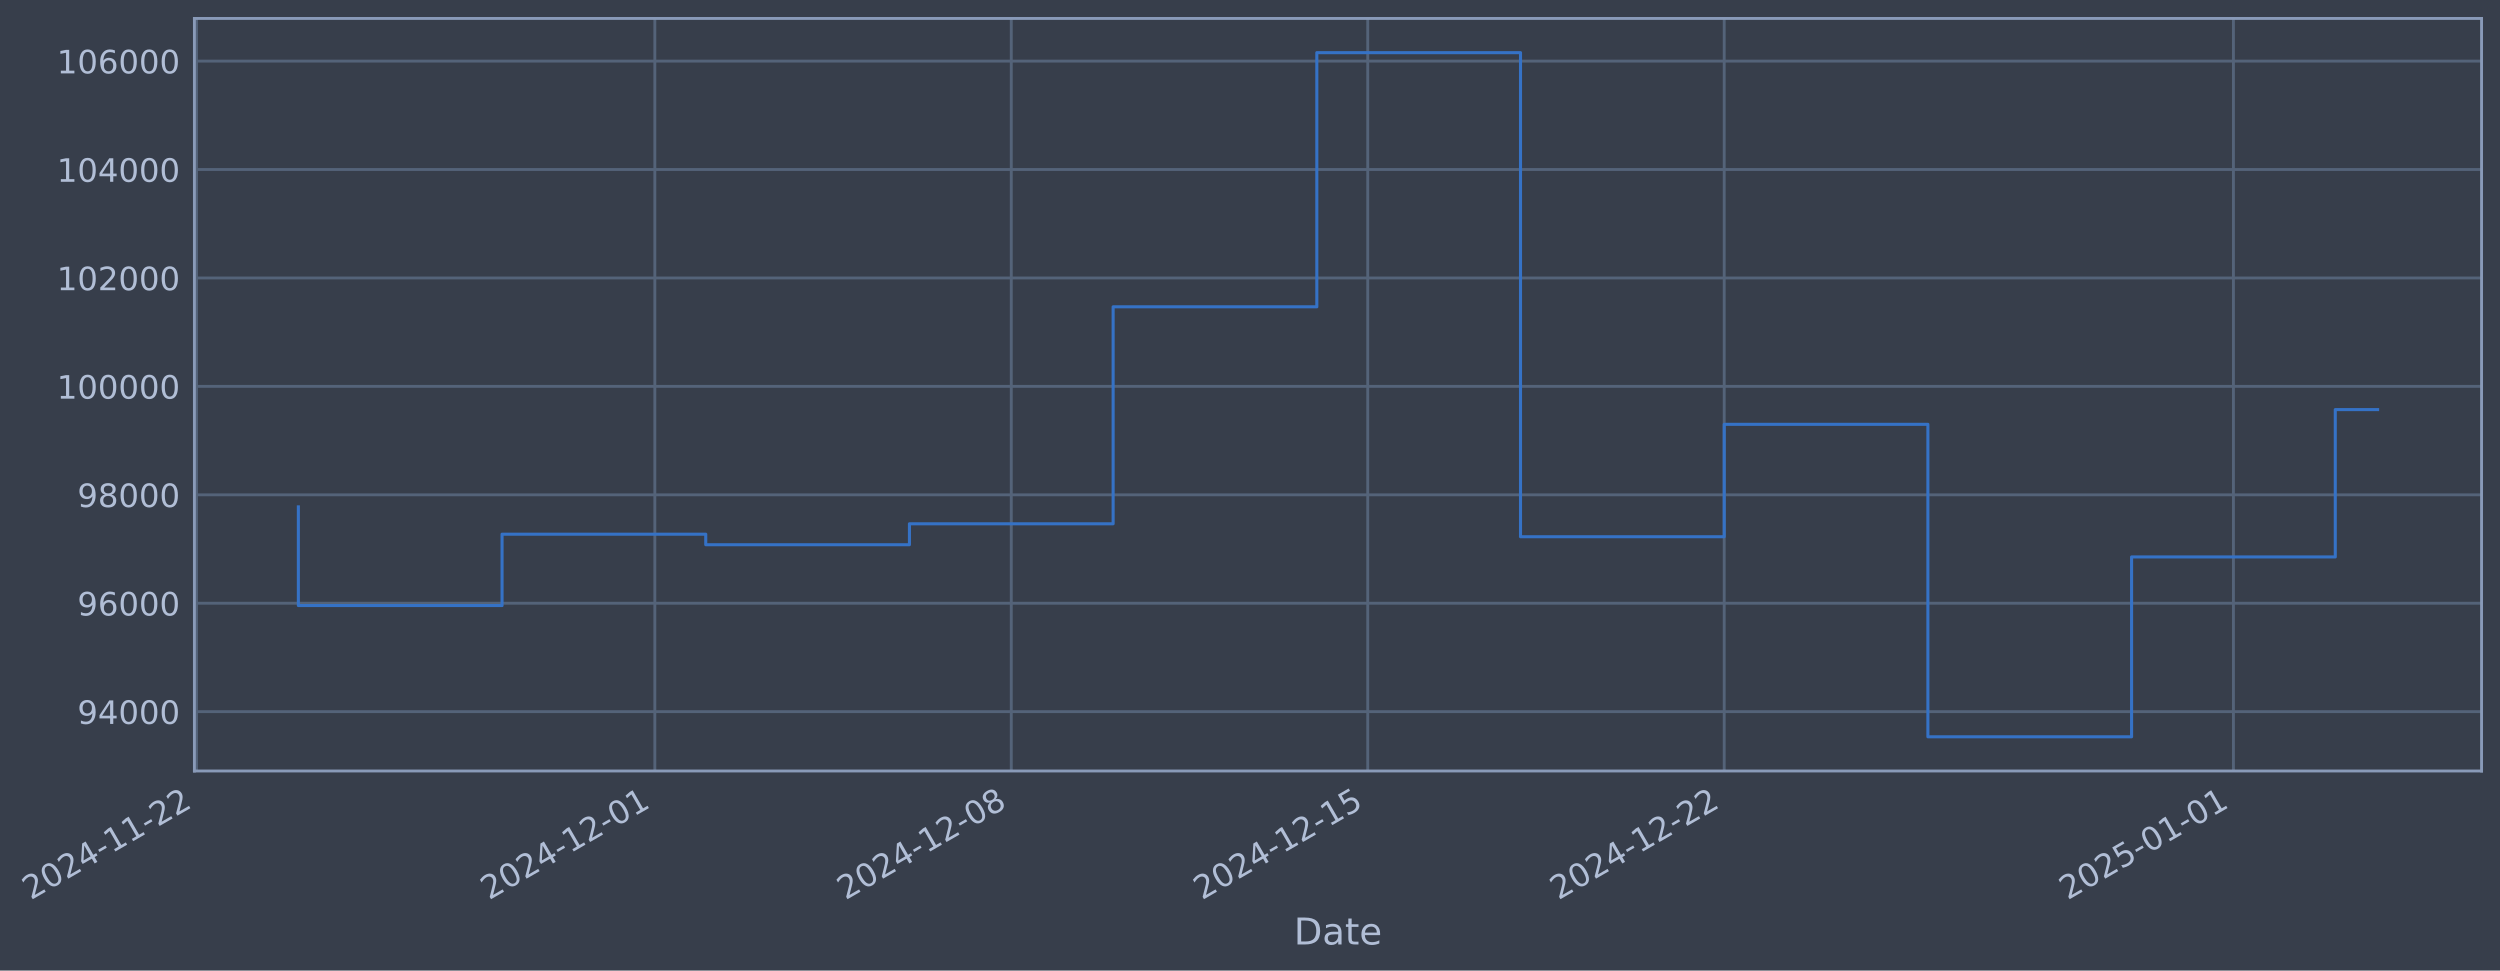
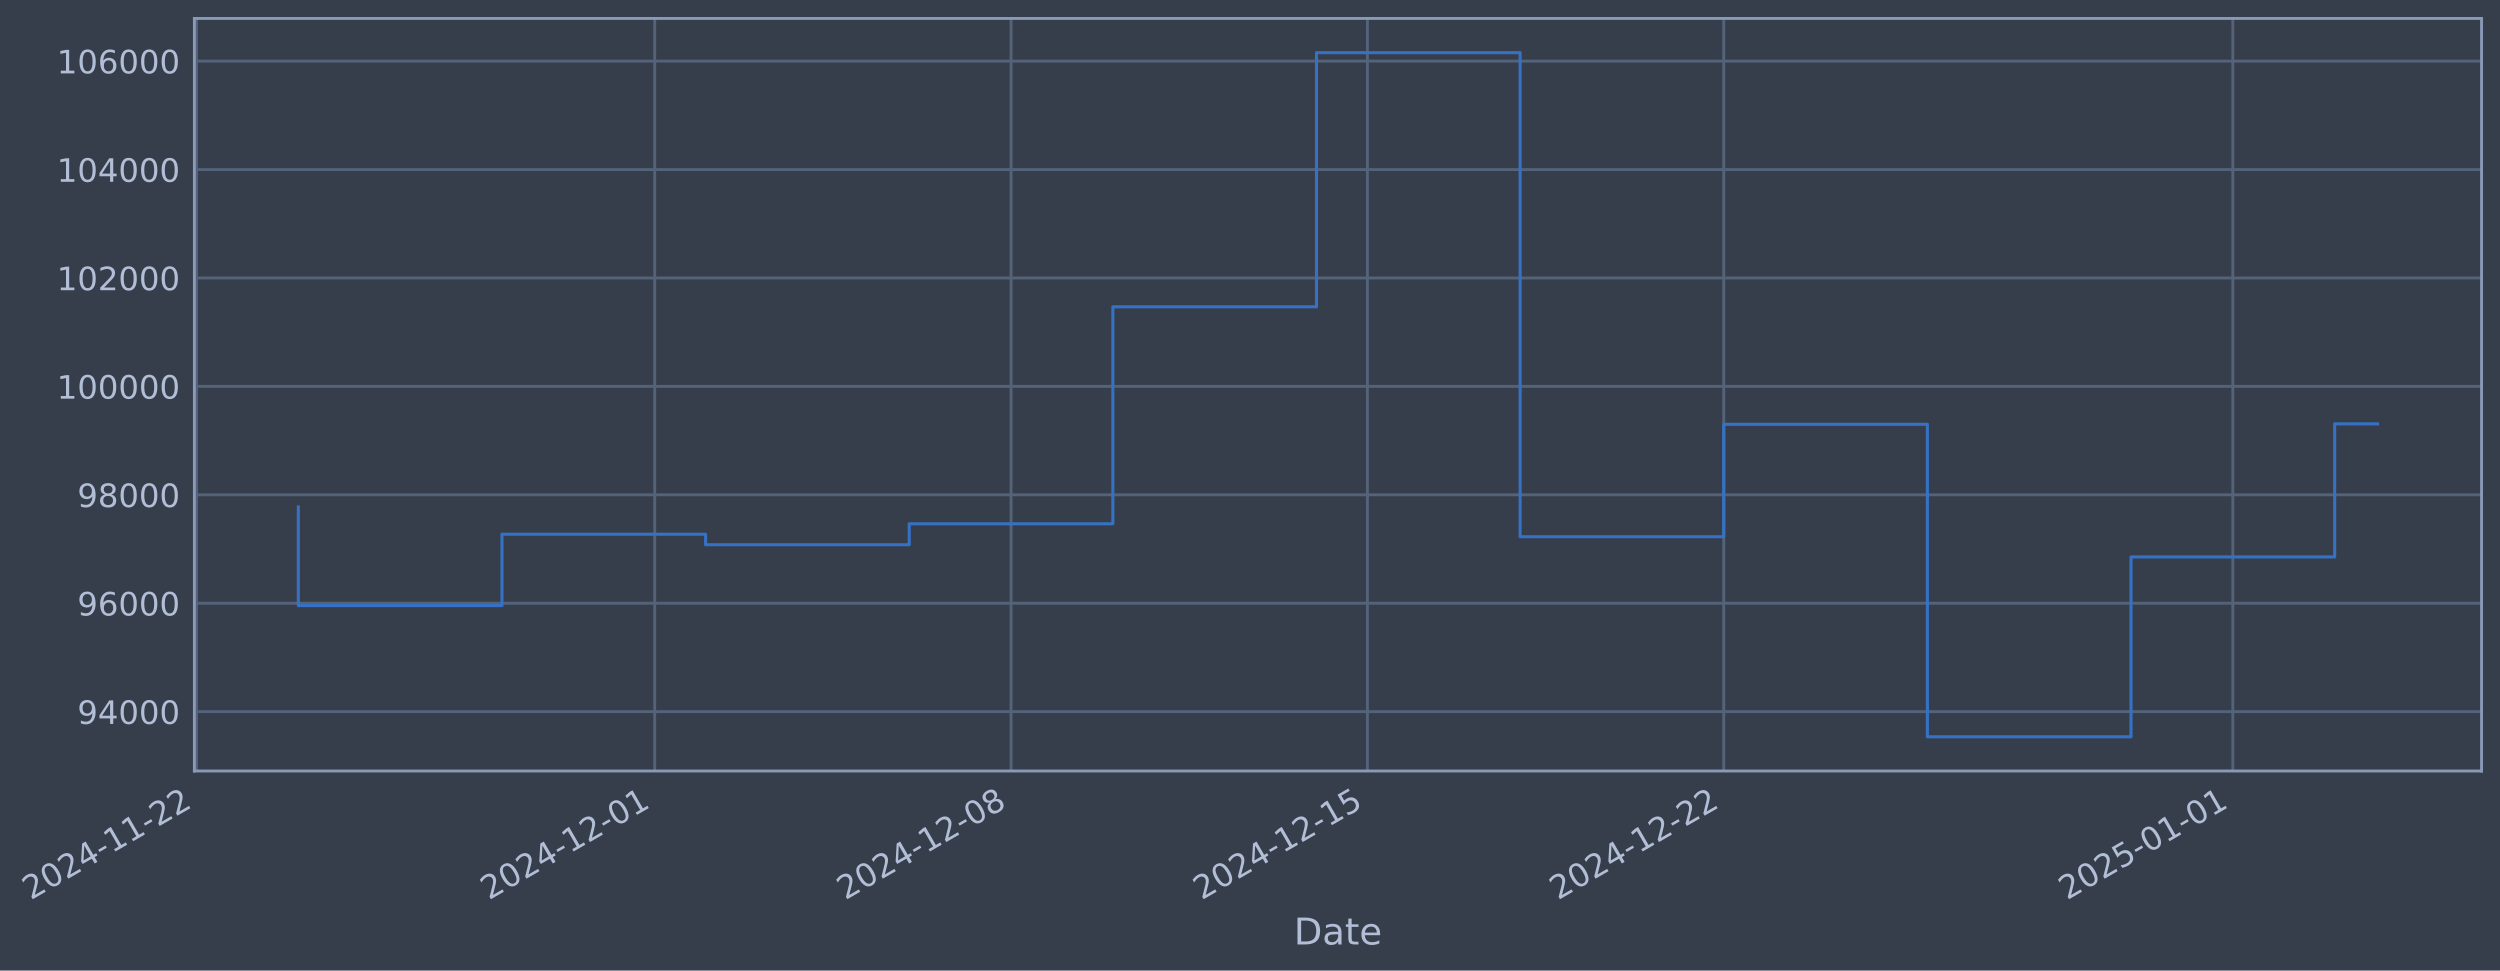
- <svg xmlns="http://www.w3.org/2000/svg" xmlns:xlink="http://www.w3.org/1999/xlink" width="975.886pt" height="378.87pt" viewBox="0 0 975.886 378.87" version="1.1">
+ <svg xmlns="http://www.w3.org/2000/svg" xmlns:xlink="http://www.w3.org/1999/xlink" width="975.874pt" height="378.87pt" viewBox="0 0 975.874 378.87" version="1.1">
  <defs>
    <style type="text/css">*{stroke-linejoin: round; stroke-linecap: butt}</style>
  </defs>
  <g id="figure_1">
    <g id="patch_1">
-       <path d="M 0 378.87  L 975.886 378.87  L 975.886 0  L 0 0  z " style="fill: #373e4b" />
+       <path d="M 0 378.87  L 975.874 378.87  L 975.874 0  L 0 0  z " style="fill: #373e4b" />
    </g>
    <g id="axes_1">
      <g id="patch_2">
-         <path d="M 75.886 300.96  L 968.686 300.96  L 968.686 7.2  L 75.886 7.2  z " style="fill: #373e4b" />
+         <path d="M 75.874 300.96  L 968.674 300.96  L 968.674 7.2  L 75.874 7.2  z " style="fill: #373e4b" />
      </g>
      <g id="matplotlib.axis_1">
        <g id="xtick_1">
          <g id="line2d_1">
-             <path d="M 76.713 300.96  L 76.713 7.2  " clip-path="url(#pc05e68f6af)" style="fill: none; stroke: #546379; stroke-width: 1.12; stroke-linecap: square" />
+             <path d="M 76.713 300.96  L 76.713 7.2  " clip-path="url(#p5ad0e74e03)" style="fill: none; stroke: #546379; stroke-width: 1.12; stroke-linecap: square" />
          </g>
          <g id="line2d_2" />
          <g id="text_1">
            <g style="fill: #b1bed6" transform="translate(11.98702 351.4642) rotate(-30) scale(0.126 -0.126)">
              <defs>
                <path id="DejaVuSans-32" d="M 1228 531  L 3431 531  L 3431 0  L 469 0  L 469 531  Q 828 903 1448 1529  Q 2069 2156 2228 2338  Q 2531 2678 2651 2914  Q 2772 3150 2772 3378  Q 2772 3750 2511 3984  Q 2250 4219 1831 4219  Q 1534 4219 1204 4116  Q 875 4013 500 3803  L 500 4441  Q 881 4594 1212 4672  Q 1544 4750 1819 4750  Q 2544 4750 2975 4387  Q 3406 4025 3406 3419  Q 3406 3131 3298 2873  Q 3191 2616 2906 2266  Q 2828 2175 2409 1742  Q 1991 1309 1228 531  z " transform="scale(0.015625)" />
                <path id="DejaVuSans-30" d="M 2034 4250  Q 1547 4250 1301 3770  Q 1056 3291 1056 2328  Q 1056 1369 1301 889  Q 1547 409 2034 409  Q 2525 409 2770 889  Q 3016 1369 3016 2328  Q 3016 3291 2770 3770  Q 2525 4250 2034 4250  z M 2034 4750  Q 2819 4750 3233 4129  Q 3647 3509 3647 2328  Q 3647 1150 3233 529  Q 2819 -91 2034 -91  Q 1250 -91 836 529  Q 422 1150 422 2328  Q 422 3509 836 4129  Q 1250 4750 2034 4750  z " transform="scale(0.015625)" />
                <path id="DejaVuSans-34" d="M 2419 4116  L 825 1625  L 2419 1625  L 2419 4116  z M 2253 4666  L 3047 4666  L 3047 1625  L 3713 1625  L 3713 1100  L 3047 1100  L 3047 0  L 2419 0  L 2419 1100  L 313 1100  L 313 1709  L 2253 4666  z " transform="scale(0.015625)" />
                <path id="DejaVuSans-2d" d="M 313 2009  L 1997 2009  L 1997 1497  L 313 1497  L 313 2009  z " transform="scale(0.015625)" />
                <path id="DejaVuSans-31" d="M 794 531  L 1825 531  L 1825 4091  L 703 3866  L 703 4441  L 1819 4666  L 2450 4666  L 2450 531  L 3481 531  L 3481 0  L 794 0  L 794 531  z " transform="scale(0.015625)" />
              </defs>
              <use xlink:href="#DejaVuSans-32" />
              <use xlink:href="#DejaVuSans-30" transform="translate(63.62305 0)" />
              <use xlink:href="#DejaVuSans-32" transform="translate(127.2461 0)" />
              <use xlink:href="#DejaVuSans-34" transform="translate(190.8691 0)" />
              <use xlink:href="#DejaVuSans-2d" transform="translate(254.4922 0)" />
              <use xlink:href="#DejaVuSans-31" transform="translate(290.5762 0)" />
              <use xlink:href="#DejaVuSans-31" transform="translate(354.1992 0)" />
              <use xlink:href="#DejaVuSans-2d" transform="translate(417.8223 0)" />
              <use xlink:href="#DejaVuSans-32" transform="translate(453.9062 0)" />
              <use xlink:href="#DejaVuSans-32" transform="translate(517.5293 0)" />
            </g>
          </g>
        </g>
        <g id="xtick_2">
          <g id="line2d_3">
-             <path d="M 255.613 300.96  L 255.613 7.2  " clip-path="url(#pc05e68f6af)" style="fill: none; stroke: #546379; stroke-width: 1.12; stroke-linecap: square" />
+             <path d="M 255.559 300.96  L 255.559 7.2  " clip-path="url(#p5ad0e74e03)" style="fill: none; stroke: #546379; stroke-width: 1.12; stroke-linecap: square" />
          </g>
          <g id="line2d_4" />
          <g id="text_2">
-             <g style="fill: #b1bed6" transform="translate(190.8878 351.4642) rotate(-30) scale(0.126 -0.126)">
+             <g style="fill: #b1bed6" transform="translate(190.8334 351.4642) rotate(-30) scale(0.126 -0.126)">
              <use xlink:href="#DejaVuSans-32" />
              <use xlink:href="#DejaVuSans-30" transform="translate(63.62305 0)" />
              <use xlink:href="#DejaVuSans-32" transform="translate(127.2461 0)" />
              <use xlink:href="#DejaVuSans-34" transform="translate(190.8691 0)" />
              <use xlink:href="#DejaVuSans-2d" transform="translate(254.4922 0)" />
              <use xlink:href="#DejaVuSans-31" transform="translate(290.5762 0)" />
              <use xlink:href="#DejaVuSans-32" transform="translate(354.1992 0)" />
              <use xlink:href="#DejaVuSans-2d" transform="translate(417.8223 0)" />
              <use xlink:href="#DejaVuSans-30" transform="translate(453.9062 0)" />
              <use xlink:href="#DejaVuSans-31" transform="translate(517.5293 0)" />
            </g>
          </g>
        </g>
        <g id="xtick_3">
          <g id="line2d_5">
-             <path d="M 394.758 300.96  L 394.758 7.2  " clip-path="url(#pc05e68f6af)" style="fill: none; stroke: #546379; stroke-width: 1.12; stroke-linecap: square" />
+             <path d="M 394.662 300.96  L 394.662 7.2  " clip-path="url(#p5ad0e74e03)" style="fill: none; stroke: #546379; stroke-width: 1.12; stroke-linecap: square" />
          </g>
          <g id="line2d_6" />
          <g id="text_3">
-             <g style="fill: #b1bed6" transform="translate(330.0329 351.4642) rotate(-30) scale(0.126 -0.126)">
+             <g style="fill: #b1bed6" transform="translate(329.9362 351.4642) rotate(-30) scale(0.126 -0.126)">
              <defs>
                <path id="DejaVuSans-38" d="M 2034 2216  Q 1584 2216 1326 1975  Q 1069 1734 1069 1313  Q 1069 891 1326 650  Q 1584 409 2034 409  Q 2484 409 2743 651  Q 3003 894 3003 1313  Q 3003 1734 2745 1975  Q 2488 2216 2034 2216  z M 1403 2484  Q 997 2584 770 2862  Q 544 3141 544 3541  Q 544 4100 942 4425  Q 1341 4750 2034 4750  Q 2731 4750 3128 4425  Q 3525 4100 3525 3541  Q 3525 3141 3298 2862  Q 3072 2584 2669 2484  Q 3125 2378 3379 2068  Q 3634 1759 3634 1313  Q 3634 634 3220 271  Q 2806 -91 2034 -91  Q 1263 -91 848 271  Q 434 634 434 1313  Q 434 1759 690 2068  Q 947 2378 1403 2484  z M 1172 3481  Q 1172 3119 1398 2916  Q 1625 2713 2034 2713  Q 2441 2713 2670 2916  Q 2900 3119 2900 3481  Q 2900 3844 2670 4047  Q 2441 4250 2034 4250  Q 1625 4250 1398 4047  Q 1172 3844 1172 3481  z " transform="scale(0.015625)" />
              </defs>
              <use xlink:href="#DejaVuSans-32" />
              <use xlink:href="#DejaVuSans-30" transform="translate(63.62305 0)" />
              <use xlink:href="#DejaVuSans-32" transform="translate(127.2461 0)" />
              <use xlink:href="#DejaVuSans-34" transform="translate(190.8691 0)" />
              <use xlink:href="#DejaVuSans-2d" transform="translate(254.4922 0)" />
              <use xlink:href="#DejaVuSans-31" transform="translate(290.5762 0)" />
              <use xlink:href="#DejaVuSans-32" transform="translate(354.1992 0)" />
              <use xlink:href="#DejaVuSans-2d" transform="translate(417.8223 0)" />
              <use xlink:href="#DejaVuSans-30" transform="translate(453.9062 0)" />
              <use xlink:href="#DejaVuSans-38" transform="translate(517.5293 0)" />
            </g>
          </g>
        </g>
        <g id="xtick_4">
          <g id="line2d_7">
-             <path d="M 533.903 300.96  L 533.903 7.2  " clip-path="url(#pc05e68f6af)" style="fill: none; stroke: #546379; stroke-width: 1.12; stroke-linecap: square" />
+             <path d="M 533.764 300.96  L 533.764 7.2  " clip-path="url(#p5ad0e74e03)" style="fill: none; stroke: #546379; stroke-width: 1.12; stroke-linecap: square" />
          </g>
          <g id="line2d_8" />
          <g id="text_4">
-             <g style="fill: #b1bed6" transform="translate(469.178 351.4642) rotate(-30) scale(0.126 -0.126)">
+             <g style="fill: #b1bed6" transform="translate(469.039 351.4642) rotate(-30) scale(0.126 -0.126)">
              <defs>
                <path id="DejaVuSans-35" d="M 691 4666  L 3169 4666  L 3169 4134  L 1269 4134  L 1269 2991  Q 1406 3038 1543 3061  Q 1681 3084 1819 3084  Q 2600 3084 3056 2656  Q 3513 2228 3513 1497  Q 3513 744 3044 326  Q 2575 -91 1722 -91  Q 1428 -91 1123 -41  Q 819 9 494 109  L 494 744  Q 775 591 1075 516  Q 1375 441 1709 441  Q 2250 441 2565 725  Q 2881 1009 2881 1497  Q 2881 1984 2565 2268  Q 2250 2553 1709 2553  Q 1456 2553 1204 2497  Q 953 2441 691 2322  L 691 4666  z " transform="scale(0.015625)" />
              </defs>
              <use xlink:href="#DejaVuSans-32" />
              <use xlink:href="#DejaVuSans-30" transform="translate(63.62305 0)" />
              <use xlink:href="#DejaVuSans-32" transform="translate(127.2461 0)" />
              <use xlink:href="#DejaVuSans-34" transform="translate(190.8691 0)" />
              <use xlink:href="#DejaVuSans-2d" transform="translate(254.4922 0)" />
              <use xlink:href="#DejaVuSans-31" transform="translate(290.5762 0)" />
              <use xlink:href="#DejaVuSans-32" transform="translate(354.1992 0)" />
              <use xlink:href="#DejaVuSans-2d" transform="translate(417.8223 0)" />
              <use xlink:href="#DejaVuSans-31" transform="translate(453.9062 0)" />
              <use xlink:href="#DejaVuSans-35" transform="translate(517.5293 0)" />
            </g>
          </g>
        </g>
        <g id="xtick_5">
          <g id="line2d_9">
-             <path d="M 673.049 300.96  L 673.049 7.2  " clip-path="url(#pc05e68f6af)" style="fill: none; stroke: #546379; stroke-width: 1.12; stroke-linecap: square" />
+             <path d="M 672.867 300.96  L 672.867 7.2  " clip-path="url(#p5ad0e74e03)" style="fill: none; stroke: #546379; stroke-width: 1.12; stroke-linecap: square" />
          </g>
          <g id="line2d_10" />
          <g id="text_5">
-             <g style="fill: #b1bed6" transform="translate(608.3231 351.4642) rotate(-30) scale(0.126 -0.126)">
+             <g style="fill: #b1bed6" transform="translate(608.1417 351.4642) rotate(-30) scale(0.126 -0.126)">
              <use xlink:href="#DejaVuSans-32" />
              <use xlink:href="#DejaVuSans-30" transform="translate(63.62305 0)" />
              <use xlink:href="#DejaVuSans-32" transform="translate(127.2461 0)" />
              <use xlink:href="#DejaVuSans-34" transform="translate(190.8691 0)" />
              <use xlink:href="#DejaVuSans-2d" transform="translate(254.4922 0)" />
              <use xlink:href="#DejaVuSans-31" transform="translate(290.5762 0)" />
              <use xlink:href="#DejaVuSans-32" transform="translate(354.1992 0)" />
              <use xlink:href="#DejaVuSans-2d" transform="translate(417.8223 0)" />
              <use xlink:href="#DejaVuSans-32" transform="translate(453.9062 0)" />
              <use xlink:href="#DejaVuSans-32" transform="translate(517.5293 0)" />
            </g>
          </g>
        </g>
        <g id="xtick_6">
          <g id="line2d_11">
-             <path d="M 871.827 300.96  L 871.827 7.2  " clip-path="url(#pc05e68f6af)" style="fill: none; stroke: #546379; stroke-width: 1.12; stroke-linecap: square" />
+             <path d="M 871.585 300.96  L 871.585 7.2  " clip-path="url(#p5ad0e74e03)" style="fill: none; stroke: #546379; stroke-width: 1.12; stroke-linecap: square" />
          </g>
          <g id="line2d_12" />
          <g id="text_6">
-             <g style="fill: #b1bed6" transform="translate(807.1017 351.4642) rotate(-30) scale(0.126 -0.126)">
+             <g style="fill: #b1bed6" transform="translate(806.86 351.4642) rotate(-30) scale(0.126 -0.126)">
              <use xlink:href="#DejaVuSans-32" />
              <use xlink:href="#DejaVuSans-30" transform="translate(63.62305 0)" />
              <use xlink:href="#DejaVuSans-32" transform="translate(127.2461 0)" />
              <use xlink:href="#DejaVuSans-35" transform="translate(190.8691 0)" />
              <use xlink:href="#DejaVuSans-2d" transform="translate(254.4922 0)" />
              <use xlink:href="#DejaVuSans-30" transform="translate(290.5762 0)" />
              <use xlink:href="#DejaVuSans-31" transform="translate(354.1992 0)" />
              <use xlink:href="#DejaVuSans-2d" transform="translate(417.8223 0)" />
              <use xlink:href="#DejaVuSans-30" transform="translate(453.9062 0)" />
              <use xlink:href="#DejaVuSans-31" transform="translate(517.5293 0)" />
            </g>
          </g>
        </g>
        <g id="text_7">
-           <g style="fill: #b1bed6" transform="translate(505.0773 368.6753) scale(0.144 -0.144)">
+           <g style="fill: #b1bed6" transform="translate(505.0652 368.6753) scale(0.144 -0.144)">
            <defs>
              <path id="DejaVuSans-44" d="M 1259 4147  L 1259 519  L 2022 519  Q 2988 519 3436 956  Q 3884 1394 3884 2338  Q 3884 3275 3436 3711  Q 2988 4147 2022 4147  L 1259 4147  z M 628 4666  L 1925 4666  Q 3281 4666 3915 4102  Q 4550 3538 4550 2338  Q 4550 1131 3912 565  Q 3275 0 1925 0  L 628 0  L 628 4666  z " transform="scale(0.015625)" />
              <path id="DejaVuSans-61" d="M 2194 1759  Q 1497 1759 1228 1600  Q 959 1441 959 1056  Q 959 750 1161 570  Q 1363 391 1709 391  Q 2188 391 2477 730  Q 2766 1069 2766 1631  L 2766 1759  L 2194 1759  z M 3341 1997  L 3341 0  L 2766 0  L 2766 531  Q 2569 213 2275 61  Q 1981 -91 1556 -91  Q 1019 -91 701 211  Q 384 513 384 1019  Q 384 1609 779 1909  Q 1175 2209 1959 2209  L 2766 2209  L 2766 2266  Q 2766 2663 2505 2880  Q 2244 3097 1772 3097  Q 1472 3097 1187 3025  Q 903 2953 641 2809  L 641 3341  Q 956 3463 1253 3523  Q 1550 3584 1831 3584  Q 2591 3584 2966 3190  Q 3341 2797 3341 1997  z " transform="scale(0.015625)" />
              <path id="DejaVuSans-74" d="M 1172 4494  L 1172 3500  L 2356 3500  L 2356 3053  L 1172 3053  L 1172 1153  Q 1172 725 1289 603  Q 1406 481 1766 481  L 2356 481  L 2356 0  L 1766 0  Q 1100 0 847 248  Q 594 497 594 1153  L 594 3053  L 172 3053  L 172 3500  L 594 3500  L 594 4494  L 1172 4494  z " transform="scale(0.015625)" />
              <path id="DejaVuSans-65" d="M 3597 1894  L 3597 1613  L 953 1613  Q 991 1019 1311 708  Q 1631 397 2203 397  Q 2534 397 2845 478  Q 3156 559 3463 722  L 3463 178  Q 3153 47 2828 -22  Q 2503 -91 2169 -91  Q 1331 -91 842 396  Q 353 884 353 1716  Q 353 2575 817 3079  Q 1281 3584 2069 3584  Q 2775 3584 3186 3129  Q 3597 2675 3597 1894  z M 3022 2063  Q 3016 2534 2758 2815  Q 2500 3097 2075 3097  Q 1594 3097 1305 2825  Q 1016 2553 972 2059  L 3022 2063  z " transform="scale(0.015625)" />
            </defs>
            <use xlink:href="#DejaVuSans-44" />
            <use xlink:href="#DejaVuSans-61" transform="translate(77.00195 0)" />
            <use xlink:href="#DejaVuSans-74" transform="translate(138.2812 0)" />
            <use xlink:href="#DejaVuSans-65" transform="translate(177.4902 0)" />
          </g>
        </g>
      </g>
      <g id="matplotlib.axis_2">
        <g id="ytick_1">
          <g id="line2d_13">
-             <path d="M 75.886 277.797  L 968.686 277.797  " clip-path="url(#pc05e68f6af)" style="fill: none; stroke: #546379; stroke-width: 1.12; stroke-linecap: square" />
+             <path d="M 75.874 277.797  L 968.674 277.797  " clip-path="url(#p5ad0e74e03)" style="fill: none; stroke: #546379; stroke-width: 1.12; stroke-linecap: square" />
          </g>
          <g id="line2d_14" />
          <g id="text_8">
-             <g style="fill: #b1bed6" transform="translate(30.20269 282.5841) scale(0.126 -0.126)">
+             <g style="fill: #b1bed6" transform="translate(30.1906 282.5841) scale(0.126 -0.126)">
              <defs>
                <path id="DejaVuSans-39" d="M 703 97  L 703 672  Q 941 559 1184 500  Q 1428 441 1663 441  Q 2288 441 2617 861  Q 2947 1281 2994 2138  Q 2813 1869 2534 1725  Q 2256 1581 1919 1581  Q 1219 1581 811 2004  Q 403 2428 403 3163  Q 403 3881 828 4315  Q 1253 4750 1959 4750  Q 2769 4750 3195 4129  Q 3622 3509 3622 2328  Q 3622 1225 3098 567  Q 2575 -91 1691 -91  Q 1453 -91 1209 -44  Q 966 3 703 97  z M 1959 2075  Q 2384 2075 2632 2365  Q 2881 2656 2881 3163  Q 2881 3666 2632 3958  Q 2384 4250 1959 4250  Q 1534 4250 1286 3958  Q 1038 3666 1038 3163  Q 1038 2656 1286 2365  Q 1534 2075 1959 2075  z " transform="scale(0.015625)" />
              </defs>
              <use xlink:href="#DejaVuSans-39" />
              <use xlink:href="#DejaVuSans-34" transform="translate(63.62305 0)" />
              <use xlink:href="#DejaVuSans-30" transform="translate(127.2461 0)" />
              <use xlink:href="#DejaVuSans-30" transform="translate(190.8691 0)" />
              <use xlink:href="#DejaVuSans-30" transform="translate(254.4922 0)" />
            </g>
          </g>
        </g>
        <g id="ytick_2">
          <g id="line2d_15">
-             <path d="M 75.886 235.473  L 968.686 235.473  " clip-path="url(#pc05e68f6af)" style="fill: none; stroke: #546379; stroke-width: 1.12; stroke-linecap: square" />
+             <path d="M 75.874 235.473  L 968.674 235.473  " clip-path="url(#p5ad0e74e03)" style="fill: none; stroke: #546379; stroke-width: 1.12; stroke-linecap: square" />
          </g>
          <g id="line2d_16" />
          <g id="text_9">
-             <g style="fill: #b1bed6" transform="translate(30.20269 240.2602) scale(0.126 -0.126)">
+             <g style="fill: #b1bed6" transform="translate(30.1906 240.2602) scale(0.126 -0.126)">
              <defs>
                <path id="DejaVuSans-36" d="M 2113 2584  Q 1688 2584 1439 2293  Q 1191 2003 1191 1497  Q 1191 994 1439 701  Q 1688 409 2113 409  Q 2538 409 2786 701  Q 3034 994 3034 1497  Q 3034 2003 2786 2293  Q 2538 2584 2113 2584  z M 3366 4563  L 3366 3988  Q 3128 4100 2886 4159  Q 2644 4219 2406 4219  Q 1781 4219 1451 3797  Q 1122 3375 1075 2522  Q 1259 2794 1537 2939  Q 1816 3084 2150 3084  Q 2853 3084 3261 2657  Q 3669 2231 3669 1497  Q 3669 778 3244 343  Q 2819 -91 2113 -91  Q 1303 -91 875 529  Q 447 1150 447 2328  Q 447 3434 972 4092  Q 1497 4750 2381 4750  Q 2619 4750 2861 4703  Q 3103 4656 3366 4563  z " transform="scale(0.015625)" />
              </defs>
              <use xlink:href="#DejaVuSans-39" />
              <use xlink:href="#DejaVuSans-36" transform="translate(63.62305 0)" />
              <use xlink:href="#DejaVuSans-30" transform="translate(127.2461 0)" />
              <use xlink:href="#DejaVuSans-30" transform="translate(190.8691 0)" />
              <use xlink:href="#DejaVuSans-30" transform="translate(254.4922 0)" />
            </g>
          </g>
        </g>
        <g id="ytick_3">
          <g id="line2d_17">
-             <path d="M 75.886 193.149  L 968.686 193.149  " clip-path="url(#pc05e68f6af)" style="fill: none; stroke: #546379; stroke-width: 1.12; stroke-linecap: square" />
+             <path d="M 75.874 193.149  L 968.674 193.149  " clip-path="url(#p5ad0e74e03)" style="fill: none; stroke: #546379; stroke-width: 1.12; stroke-linecap: square" />
          </g>
          <g id="line2d_18" />
          <g id="text_10">
-             <g style="fill: #b1bed6" transform="translate(30.20269 197.9364) scale(0.126 -0.126)">
+             <g style="fill: #b1bed6" transform="translate(30.1906 197.9364) scale(0.126 -0.126)">
              <use xlink:href="#DejaVuSans-39" />
              <use xlink:href="#DejaVuSans-38" transform="translate(63.62305 0)" />
              <use xlink:href="#DejaVuSans-30" transform="translate(127.2461 0)" />
              <use xlink:href="#DejaVuSans-30" transform="translate(190.8691 0)" />
              <use xlink:href="#DejaVuSans-30" transform="translate(254.4922 0)" />
            </g>
          </g>
        </g>
        <g id="ytick_4">
          <g id="line2d_19">
-             <path d="M 75.886 150.826  L 968.686 150.826  " clip-path="url(#pc05e68f6af)" style="fill: none; stroke: #546379; stroke-width: 1.12; stroke-linecap: square" />
+             <path d="M 75.874 150.826  L 968.674 150.826  " clip-path="url(#p5ad0e74e03)" style="fill: none; stroke: #546379; stroke-width: 1.12; stroke-linecap: square" />
          </g>
          <g id="line2d_20" />
          <g id="text_11">
-             <g style="fill: #b1bed6" transform="translate(22.18594 155.6126) scale(0.126 -0.126)">
+             <g style="fill: #b1bed6" transform="translate(22.17385 155.6126) scale(0.126 -0.126)">
              <use xlink:href="#DejaVuSans-31" />
              <use xlink:href="#DejaVuSans-30" transform="translate(63.62305 0)" />
              <use xlink:href="#DejaVuSans-30" transform="translate(127.2461 0)" />
              <use xlink:href="#DejaVuSans-30" transform="translate(190.8691 0)" />
              <use xlink:href="#DejaVuSans-30" transform="translate(254.4922 0)" />
              <use xlink:href="#DejaVuSans-30" transform="translate(318.1152 0)" />
            </g>
          </g>
        </g>
        <g id="ytick_5">
          <g id="line2d_21">
-             <path d="M 75.886 108.502  L 968.686 108.502  " clip-path="url(#pc05e68f6af)" style="fill: none; stroke: #546379; stroke-width: 1.12; stroke-linecap: square" />
+             <path d="M 75.874 108.502  L 968.674 108.502  " clip-path="url(#p5ad0e74e03)" style="fill: none; stroke: #546379; stroke-width: 1.12; stroke-linecap: square" />
          </g>
          <g id="line2d_22" />
          <g id="text_12">
-             <g style="fill: #b1bed6" transform="translate(22.18594 113.2888) scale(0.126 -0.126)">
+             <g style="fill: #b1bed6" transform="translate(22.17385 113.2888) scale(0.126 -0.126)">
              <use xlink:href="#DejaVuSans-31" />
              <use xlink:href="#DejaVuSans-30" transform="translate(63.62305 0)" />
              <use xlink:href="#DejaVuSans-32" transform="translate(127.2461 0)" />
              <use xlink:href="#DejaVuSans-30" transform="translate(190.8691 0)" />
              <use xlink:href="#DejaVuSans-30" transform="translate(254.4922 0)" />
              <use xlink:href="#DejaVuSans-30" transform="translate(318.1152 0)" />
            </g>
          </g>
        </g>
        <g id="ytick_6">
          <g id="line2d_23">
-             <path d="M 75.886 66.178  L 968.686 66.178  " clip-path="url(#pc05e68f6af)" style="fill: none; stroke: #546379; stroke-width: 1.12; stroke-linecap: square" />
+             <path d="M 75.874 66.178  L 968.674 66.178  " clip-path="url(#p5ad0e74e03)" style="fill: none; stroke: #546379; stroke-width: 1.12; stroke-linecap: square" />
          </g>
          <g id="line2d_24" />
          <g id="text_13">
-             <g style="fill: #b1bed6" transform="translate(22.18594 70.96502) scale(0.126 -0.126)">
+             <g style="fill: #b1bed6" transform="translate(22.17385 70.96502) scale(0.126 -0.126)">
              <use xlink:href="#DejaVuSans-31" />
              <use xlink:href="#DejaVuSans-30" transform="translate(63.62305 0)" />
              <use xlink:href="#DejaVuSans-34" transform="translate(127.2461 0)" />
              <use xlink:href="#DejaVuSans-30" transform="translate(190.8691 0)" />
              <use xlink:href="#DejaVuSans-30" transform="translate(254.4922 0)" />
              <use xlink:href="#DejaVuSans-30" transform="translate(318.1152 0)" />
            </g>
          </g>
        </g>
        <g id="ytick_7">
          <g id="line2d_25">
-             <path d="M 75.886 23.854  L 968.686 23.854  " clip-path="url(#pc05e68f6af)" style="fill: none; stroke: #546379; stroke-width: 1.12; stroke-linecap: square" />
+             <path d="M 75.874 23.854  L 968.674 23.854  " clip-path="url(#p5ad0e74e03)" style="fill: none; stroke: #546379; stroke-width: 1.12; stroke-linecap: square" />
          </g>
          <g id="line2d_26" />
          <g id="text_14">
-             <g style="fill: #b1bed6" transform="translate(22.18594 28.64121) scale(0.126 -0.126)">
+             <g style="fill: #b1bed6" transform="translate(22.17385 28.64121) scale(0.126 -0.126)">
              <use xlink:href="#DejaVuSans-31" />
              <use xlink:href="#DejaVuSans-30" transform="translate(63.62305 0)" />
              <use xlink:href="#DejaVuSans-36" transform="translate(127.2461 0)" />
              <use xlink:href="#DejaVuSans-30" transform="translate(190.8691 0)" />
              <use xlink:href="#DejaVuSans-30" transform="translate(254.4922 0)" />
              <use xlink:href="#DejaVuSans-30" transform="translate(318.1152 0)" />
            </g>
          </g>
        </g>
      </g>
      <g id="line2d_27">
-         <path d="M 116.468 197.87  L 116.468 236.383  L 195.98 236.383  L 195.98 208.521  L 275.491 208.521  L 275.491 212.628  L 355.003 212.628  L 355.003 204.459  L 434.514 204.459  L 434.514 119.77  L 514.026 119.77  L 514.026 20.553  L 593.537 20.553  L 593.537 209.517  L 673.049 209.517  L 673.049 165.636  L 752.56 165.636  L 752.56 287.607  L 832.072 287.607  L 832.072 217.409  L 911.583 217.409  L 911.583 159.897  L 928.105 159.897  " clip-path="url(#pc05e68f6af)" style="fill: none; stroke: #3572c6; stroke-width: 1.2; stroke-linecap: square" />
+         <path d="M 116.456 197.87  L 116.456 236.383  L 195.943 236.383  L 195.943 208.521  L 275.431 208.521  L 275.431 212.628  L 354.918 212.628  L 354.918 204.459  L 434.405 204.459  L 434.405 119.77  L 513.893 119.77  L 513.893 20.553  L 593.38 20.553  L 593.38 209.517  L 672.867 209.517  L 672.867 165.636  L 752.355 165.636  L 752.355 287.607  L 831.842 287.607  L 831.842 217.409  L 911.329 217.409  L 911.329 165.456  L 928.093 165.456  " clip-path="url(#p5ad0e74e03)" style="fill: none; stroke: #3572c6; stroke-width: 1.2; stroke-linecap: square" />
      </g>
      <g id="patch_3">
-         <path d="M 75.886 300.96  L 75.886 7.2  " style="fill: none; stroke: #899ab8; stroke-width: 1.12; stroke-linejoin: miter; stroke-linecap: square" />
+         <path d="M 75.874 300.96  L 75.874 7.2  " style="fill: none; stroke: #899ab8; stroke-width: 1.12; stroke-linejoin: miter; stroke-linecap: square" />
      </g>
      <g id="patch_4">
-         <path d="M 968.686 300.96  L 968.686 7.2  " style="fill: none; stroke: #899ab8; stroke-width: 1.12; stroke-linejoin: miter; stroke-linecap: square" />
+         <path d="M 968.674 300.96  L 968.674 7.2  " style="fill: none; stroke: #899ab8; stroke-width: 1.12; stroke-linejoin: miter; stroke-linecap: square" />
      </g>
      <g id="patch_5">
-         <path d="M 75.886 300.96  L 968.686 300.96  " style="fill: none; stroke: #899ab8; stroke-width: 1.12; stroke-linejoin: miter; stroke-linecap: square" />
+         <path d="M 75.874 300.96  L 968.674 300.96  " style="fill: none; stroke: #899ab8; stroke-width: 1.12; stroke-linejoin: miter; stroke-linecap: square" />
      </g>
      <g id="patch_6">
-         <path d="M 75.886 7.2  L 968.686 7.2  " style="fill: none; stroke: #899ab8; stroke-width: 1.12; stroke-linejoin: miter; stroke-linecap: square" />
+         <path d="M 75.874 7.2  L 968.674 7.2  " style="fill: none; stroke: #899ab8; stroke-width: 1.12; stroke-linejoin: miter; stroke-linecap: square" />
      </g>
    </g>
  </g>
  <defs>
-     <clipPath id="pc05e68f6af">
-       <rect x="75.886" y="7.2" width="892.8" height="293.76" />
+     <clipPath id="p5ad0e74e03">
+       <rect x="75.874" y="7.2" width="892.8" height="293.76" />
    </clipPath>
  </defs>
</svg>
